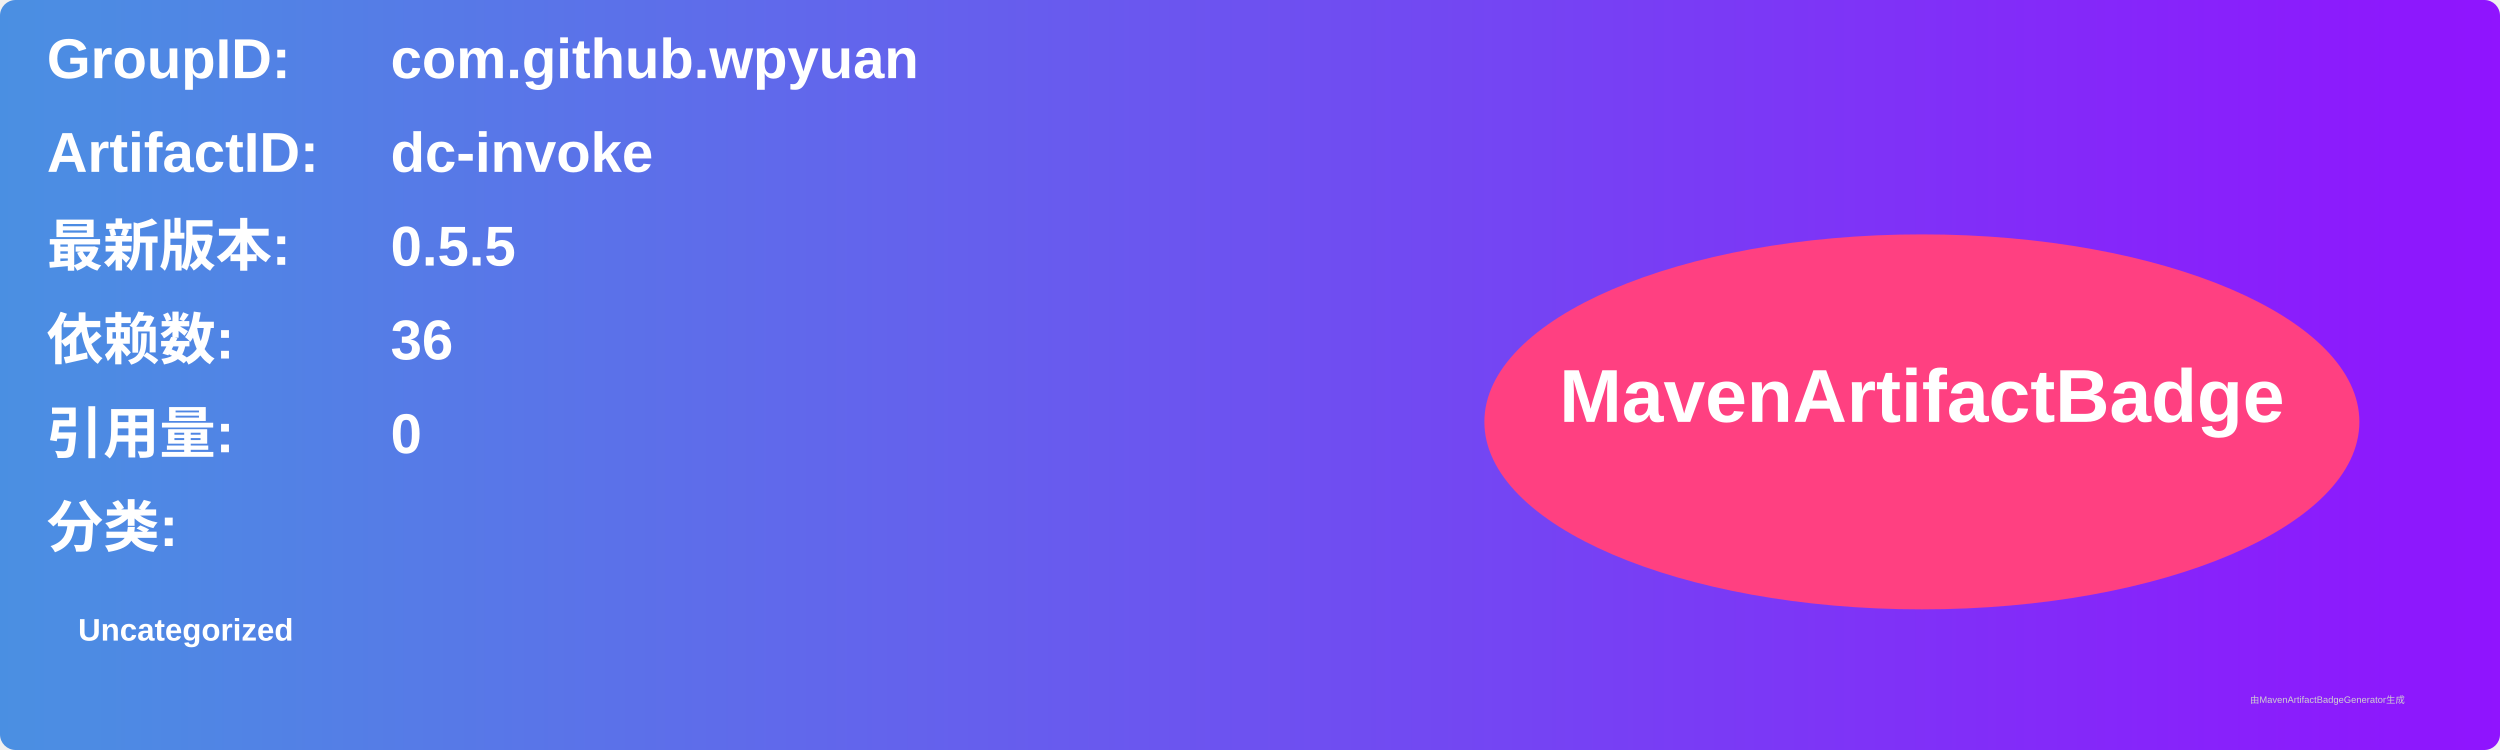
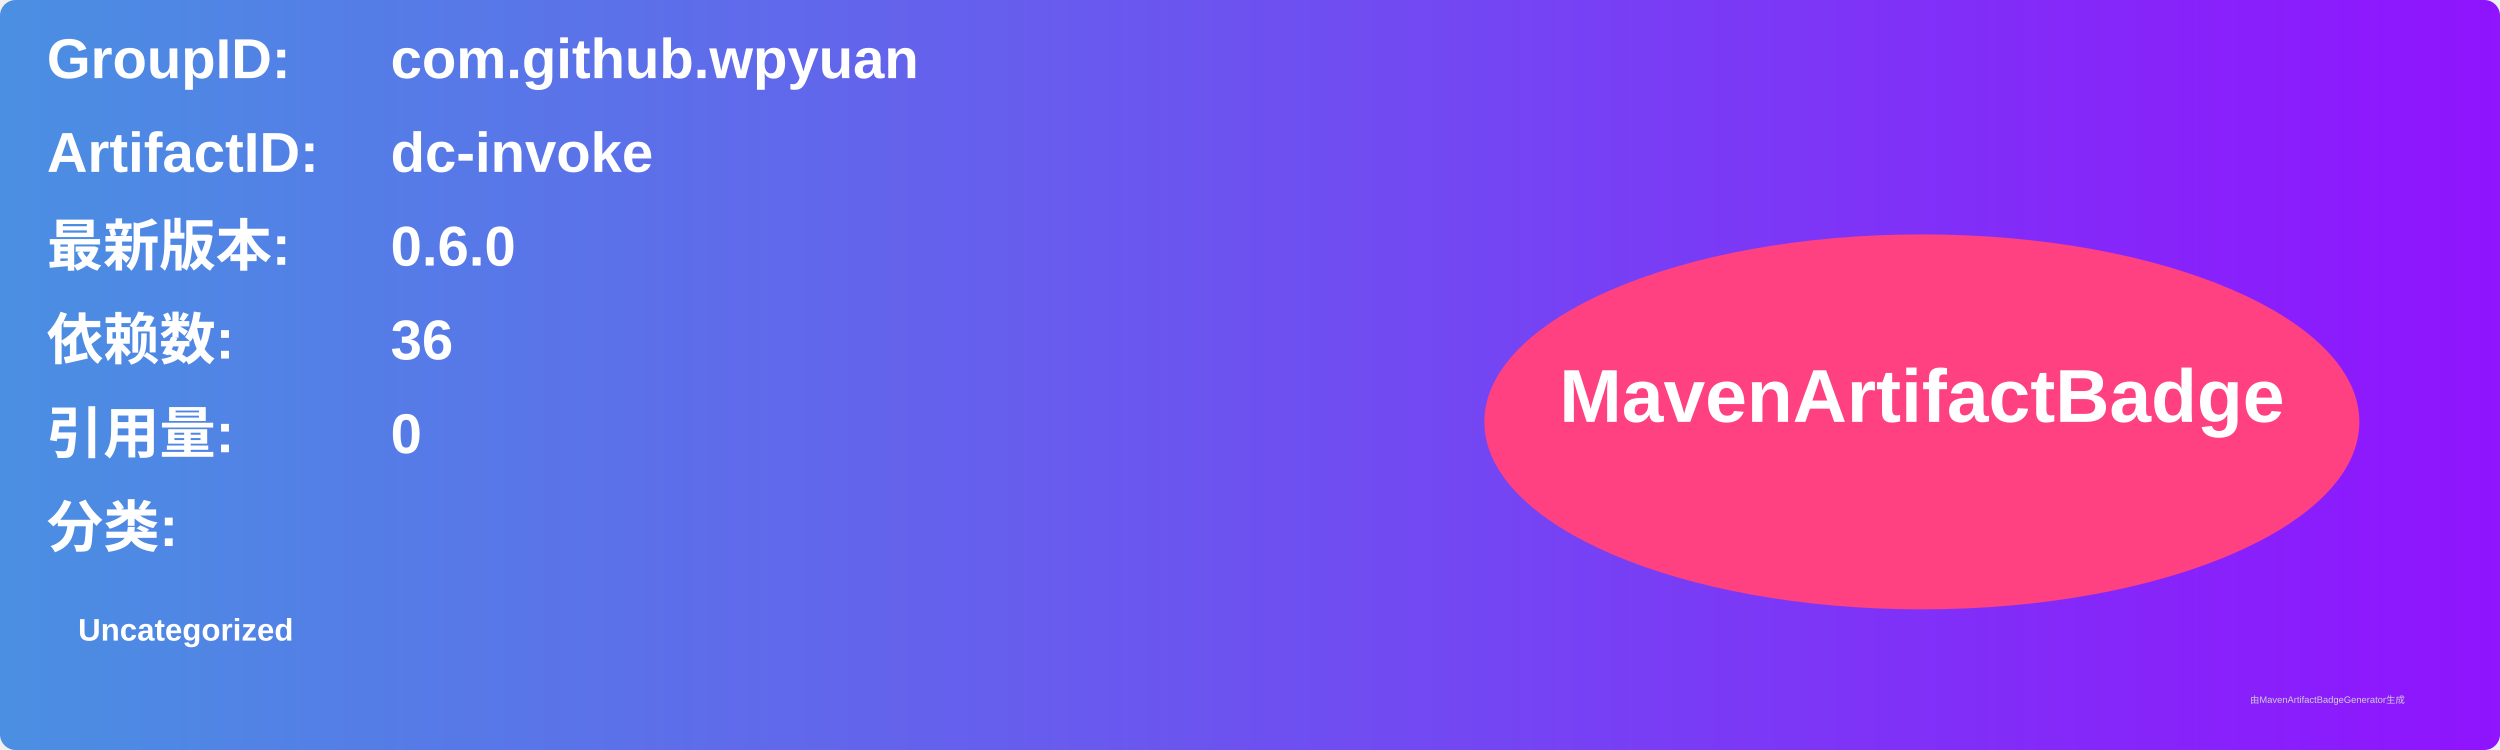
<svg xmlns="http://www.w3.org/2000/svg" width="800" height="240" viewBox="0 0 800 240">
  <linearGradient id="grad" x1="0%" y1="0%" x2="100%" y2="0%">
    <stop offset="0%" stop-color="#4a90e2" />
    <stop offset="100%" stop-color="#9013fe" />
  </linearGradient>
  <rect width="100%" height="100%" rx="5" ry="5" fill="url(#grad)" />
  <g transform="translate(15, 15)">
    <text x="0" y="10" font-family="Arial" font-size="18" fill="white" font-weight="bold" width="260">GroupID:</text>
    <text x="110" y="10" font-family="Arial" font-size="18" fill="white" font-weight="bold" width="460">com.github.wpyuan</text>
    <text x="0" y="40" font-family="Arial" font-size="18" fill="white" font-weight="bold" width="260">ArtifactID:</text>
    <text x="110" y="40" font-family="Arial" font-size="18" fill="white" font-weight="bold" width="460">dc-invoke</text>
    <text x="0" y="70" font-family="Arial" font-size="18" fill="white" font-weight="bold">最新版本:</text>
    <text x="110" y="70" font-family="Arial" font-size="18" fill="white" font-weight="bold">
-       <tspan font-weight="bold">0.5.5</tspan>
+       <tspan font-weight="bold">0.6.0</tspan>
    </text>
    <text x="0" y="100" font-family="Arial" font-size="18" fill="white" font-weight="bold">依赖数: </text>
    <text x="110" y="100" font-family="Arial" font-size="18" fill="white">
      <tspan font-weight="bold">36</tspan>
    </text>
    <text x="0" y="130" font-family="Arial" font-size="18" fill="white" font-weight="bold">引用量: </text>
    <text x="110" y="130" font-family="Arial" font-size="18" fill="white">
      <tspan font-weight="bold">0</tspan>
    </text>
    <text x="0" y="160" font-family="Arial" font-size="18" fill="white" font-weight="bold">分类:</text>
    <text x="10" y="190" font-family="Arial" font-size="10" fill="white">
      <tspan font-weight="bold">Uncategorized</tspan>
    </text>
    <ellipse cx="600" cy="120" rx="140" ry="60" fill="#ff4081" />
    <text x="600" y="120" text-anchor="middle" font-family="Arial" font-size="24" fill="white" font-weight="bold">MavenArtifactBadge</text>
  </g>
  <text x="720" y="225" font-family="Arial" font-size="3" fill="#d0d0d0">由MavenArtifactBadgeGenerator生成</text>
</svg>
